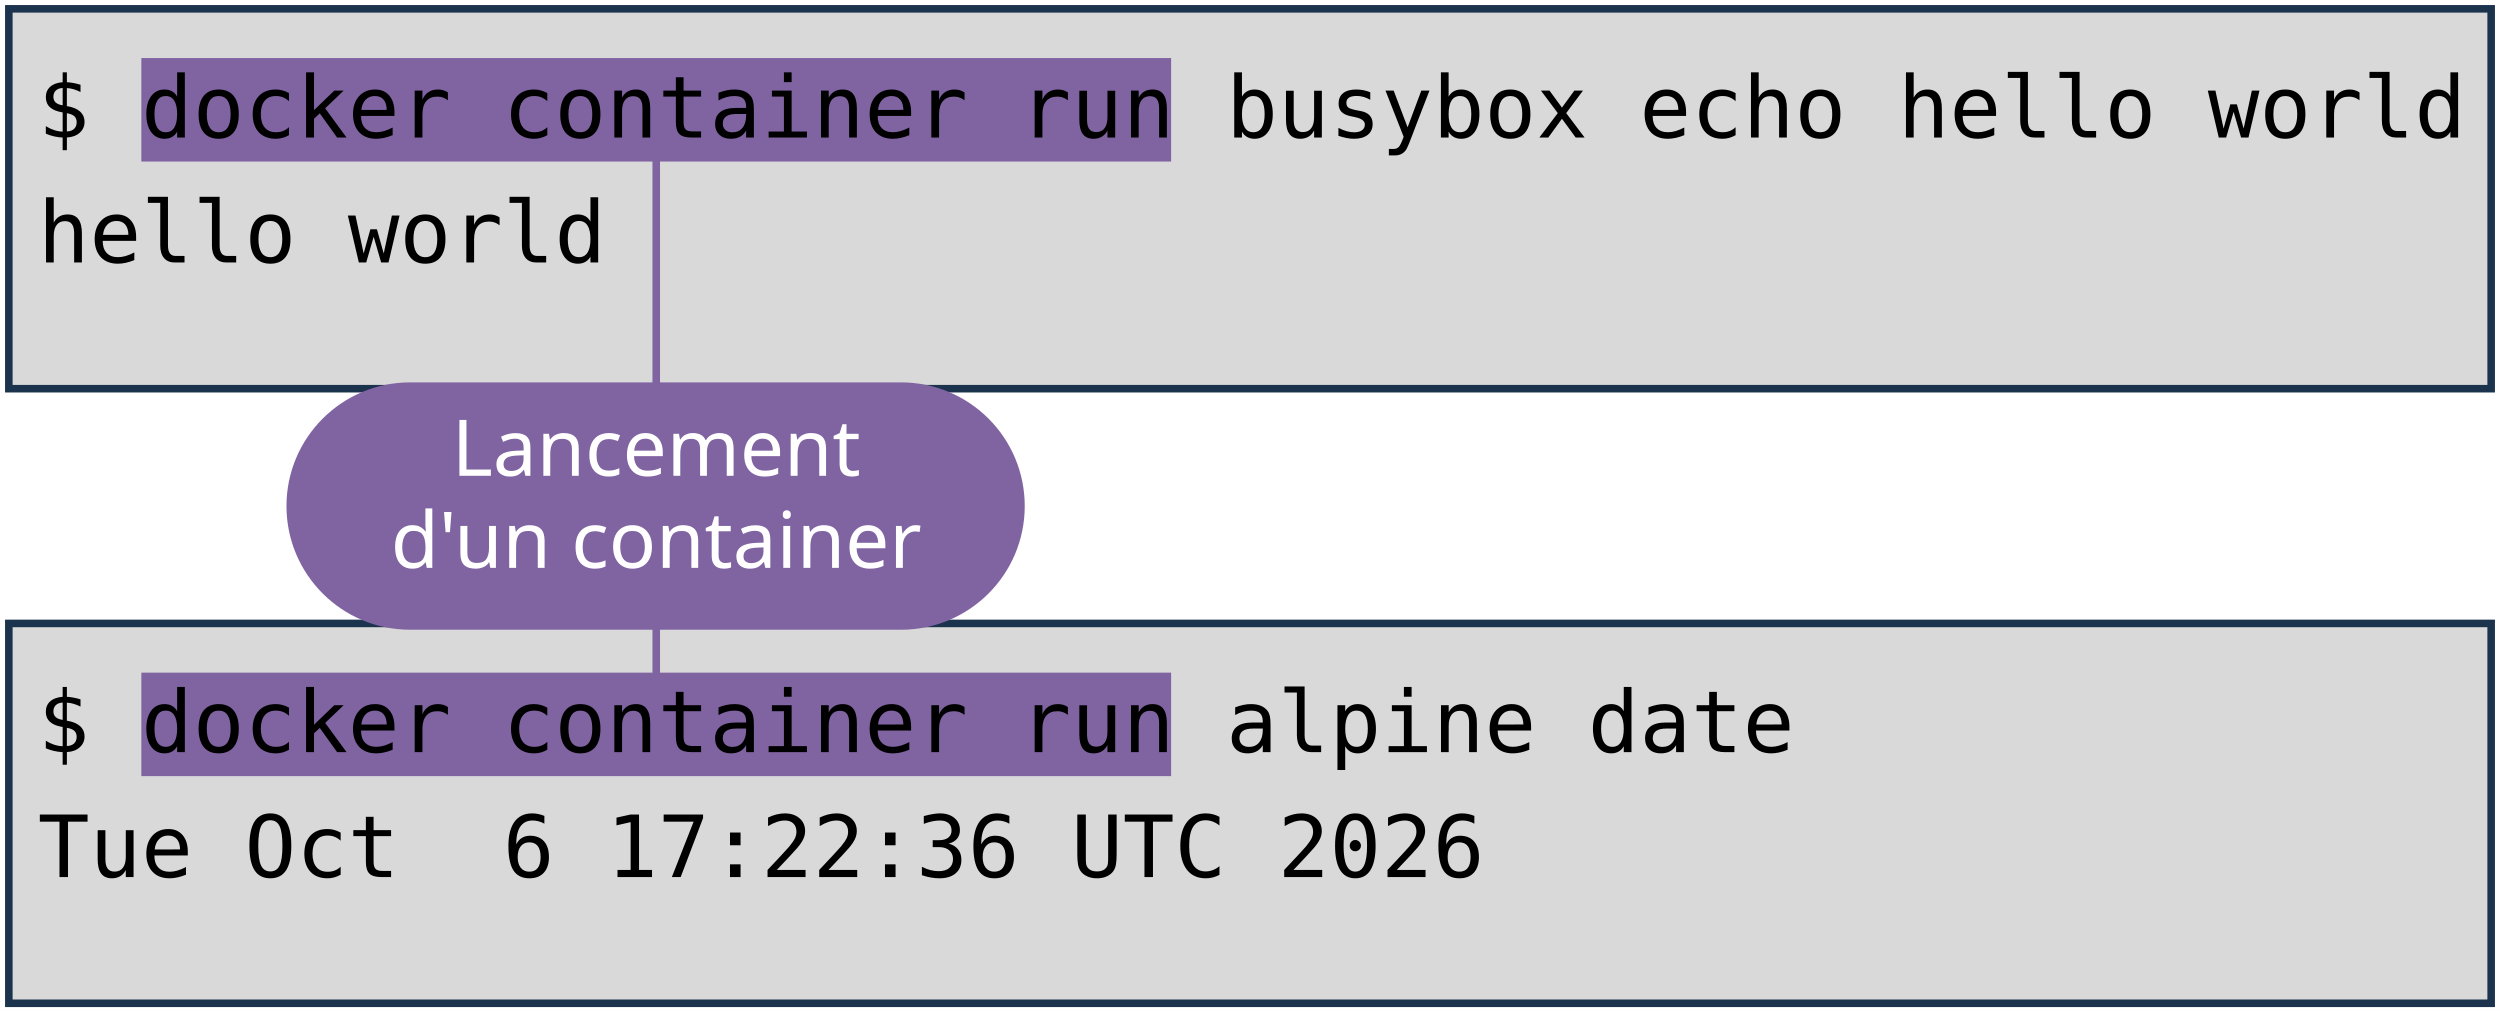
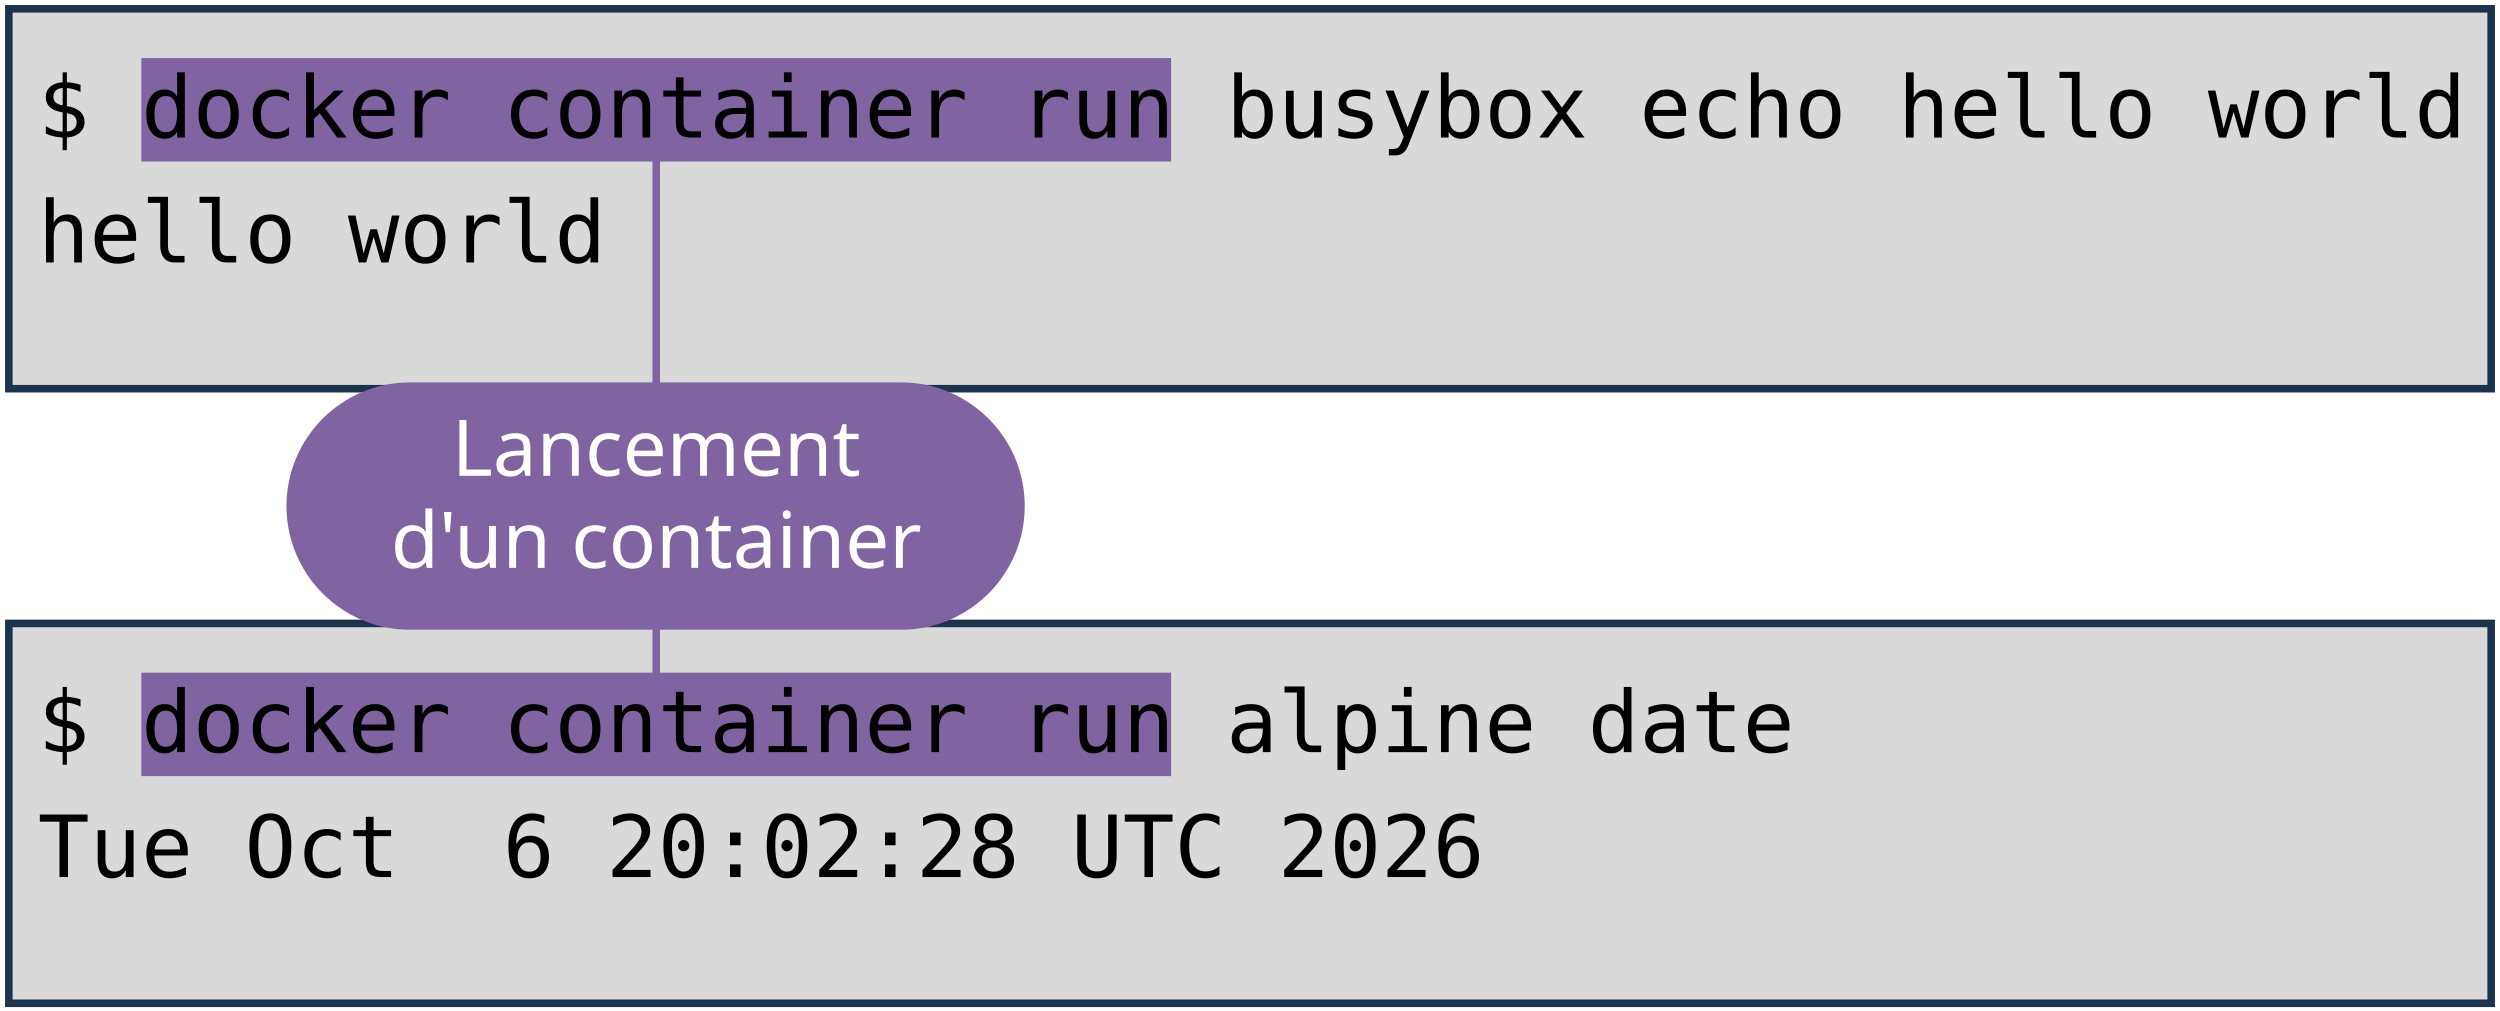
<svg xmlns="http://www.w3.org/2000/svg" viewBox="0 0 1981 801" width="1981" height="801" role="img" aria-label="Deux terminaux : docker container run busybox echo hello world, et docker container run alpine date. Annotations : lancement d'un container, image, commande lancée.">
  <style>
    .code { font-family: "DejaVu Sans Mono", Menlo, Consolas, monospace; font-size: 68px; fill: #000000; }
    .pill { font-family: "Trebuchet MS", "Century Gothic", Verdana, sans-serif; font-size: 62px; text-anchor: middle; }
  </style>
  <rect width="1981" height="801" fill="#FFFFFF" />
  <rect x="7" y="7" width="1967" height="301" fill="#D9D9D9" stroke="#1C334E" stroke-width="6" />
  <rect x="7" y="494" width="1967" height="301" fill="#D9D9D9" stroke="#1C334E" stroke-width="6" />
  <rect x="112" y="46" width="816" height="82" fill="#8064A2" />
  <rect x="112" y="533" width="816" height="82" fill="#8064A2" />
  <text x="30" y="109" class="code" xml:space="preserve">$ docker container run busybox echo hello world</text>
  <text x="30" y="208" class="code" xml:space="preserve">hello world</text>
  <text x="30" y="596" class="code" xml:space="preserve">$ docker container run alpine date</text>
-   <text x="30" y="695" class="code" xml:space="preserve">Tue Oct  6 17:22:36 UTC 2026</text>
+   <text x="30" y="695" class="code" xml:space="preserve">Tue Oct  6 20:02:28 UTC 2026</text>
  <path d="M 520 401 L 520 128" stroke="#8064A2" stroke-width="6" fill="none" stroke-linecap="round" />
  <path d="M 520 401 L 520 533" stroke="#8064A2" stroke-width="6" fill="none" stroke-linecap="round" />
  <rect x="227" y="303" width="585" height="196" rx="98" fill="#8064A2" />
  <text x="520" y="377" class="pill" fill="#FFFFFF">Lancement</text>
  <text x="520" y="450" class="pill" fill="#FFFFFF">d'un container</text>
</svg>
